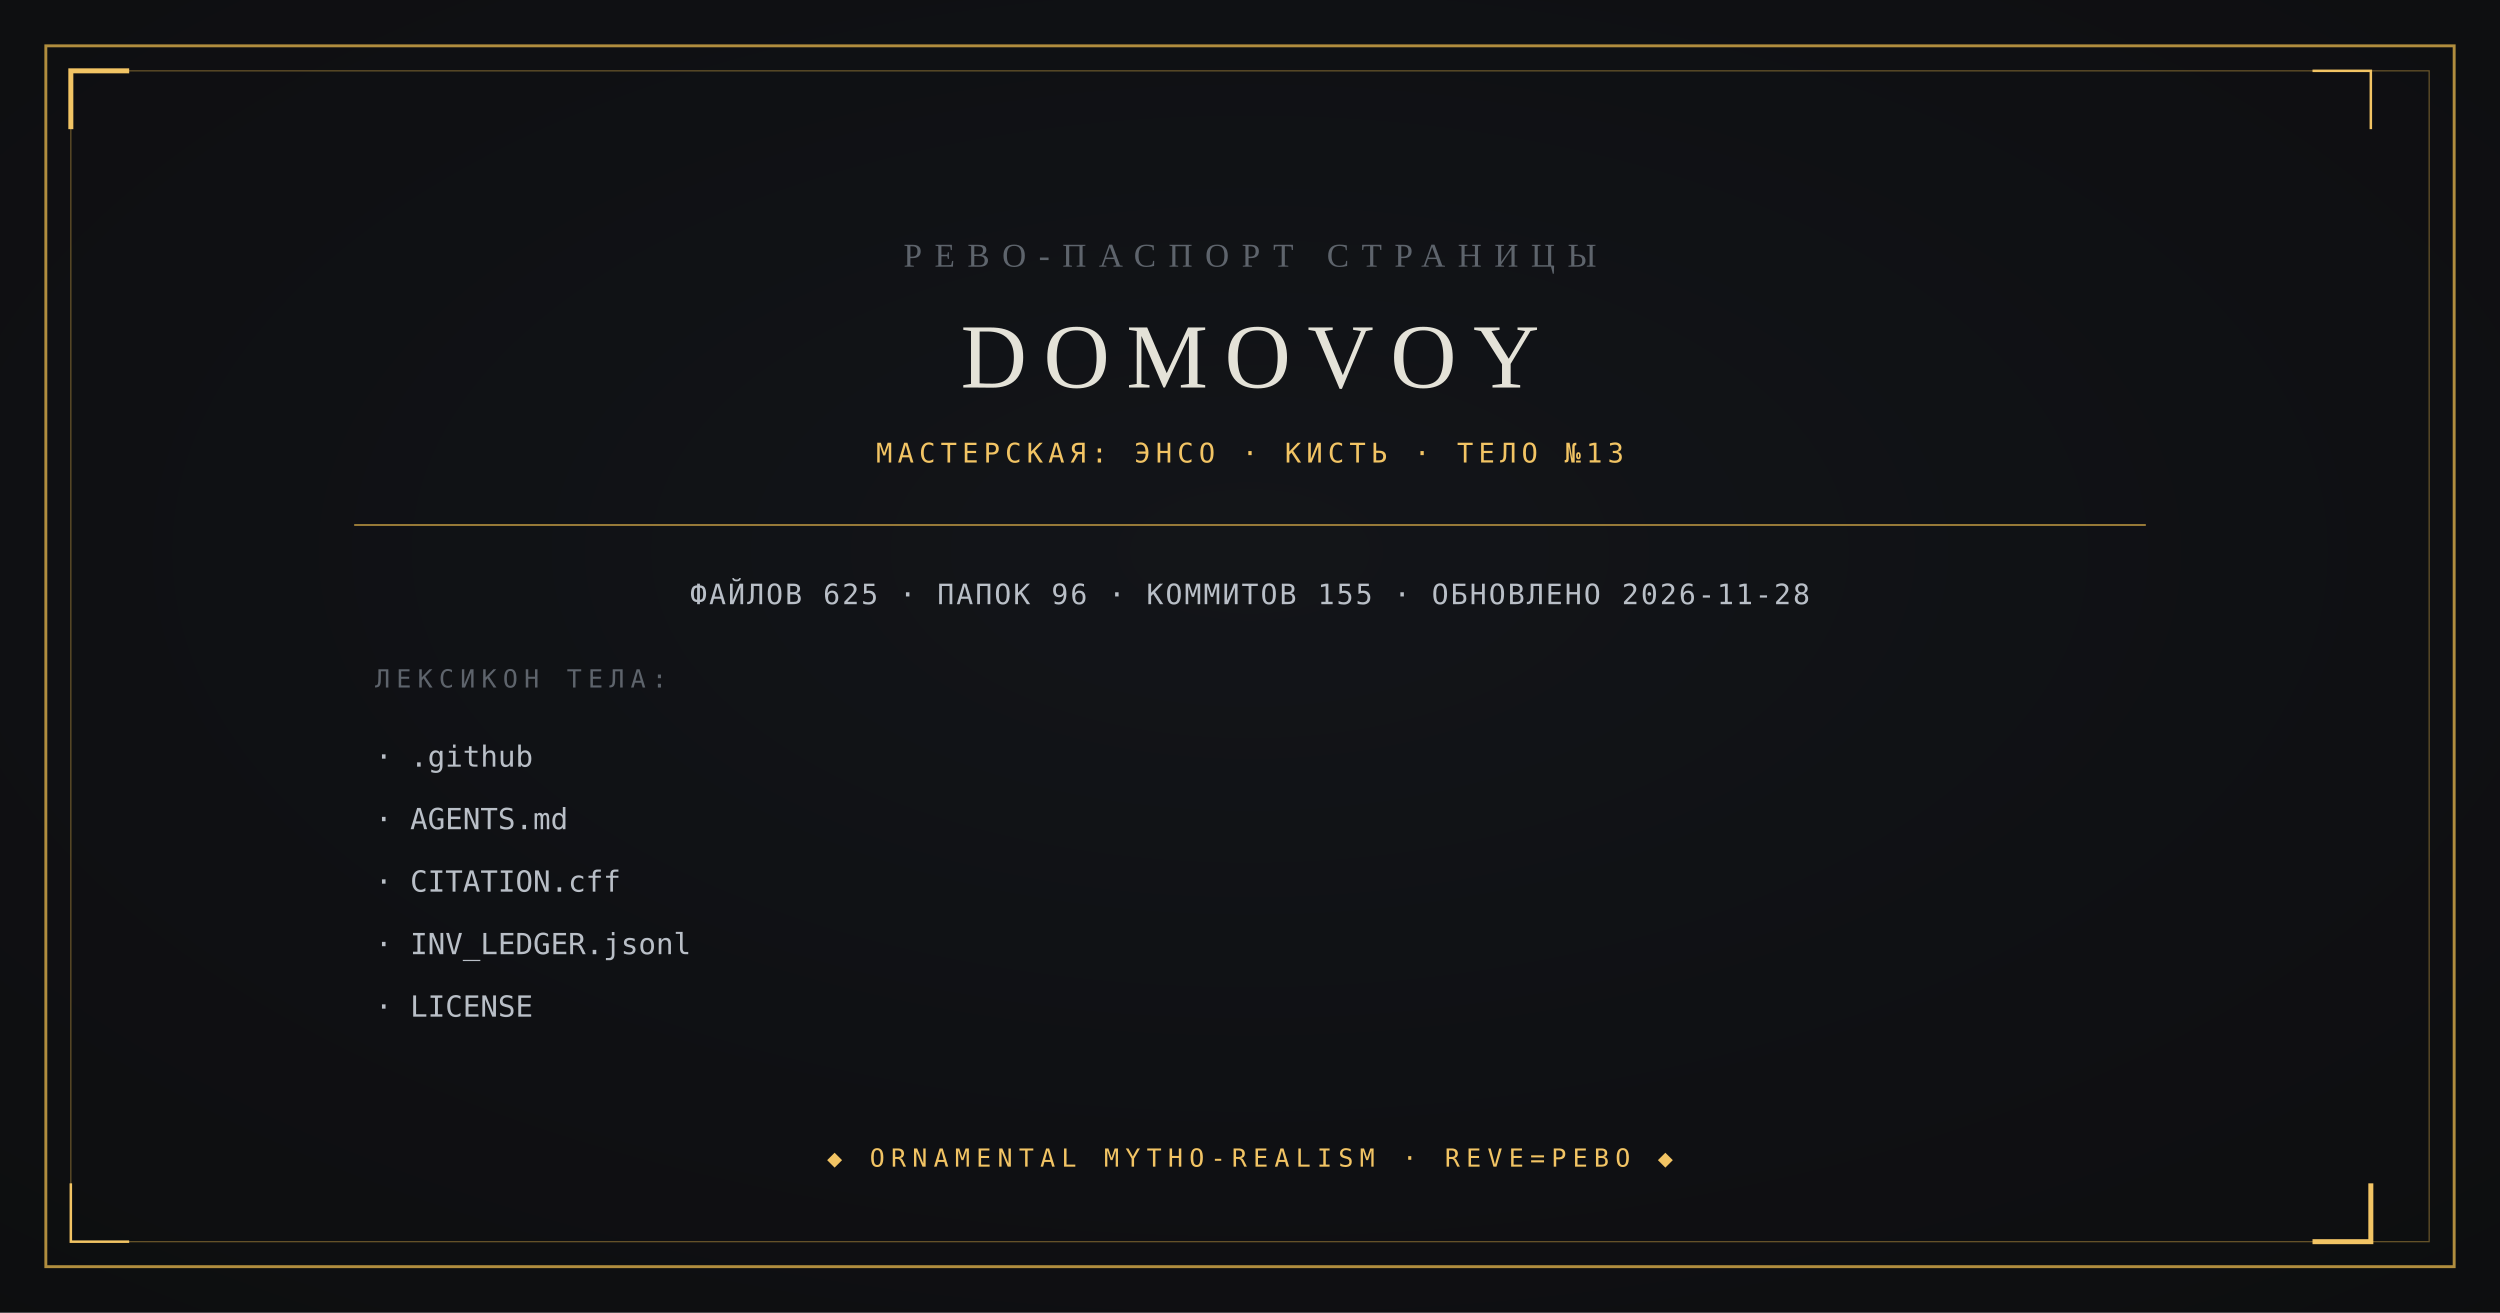
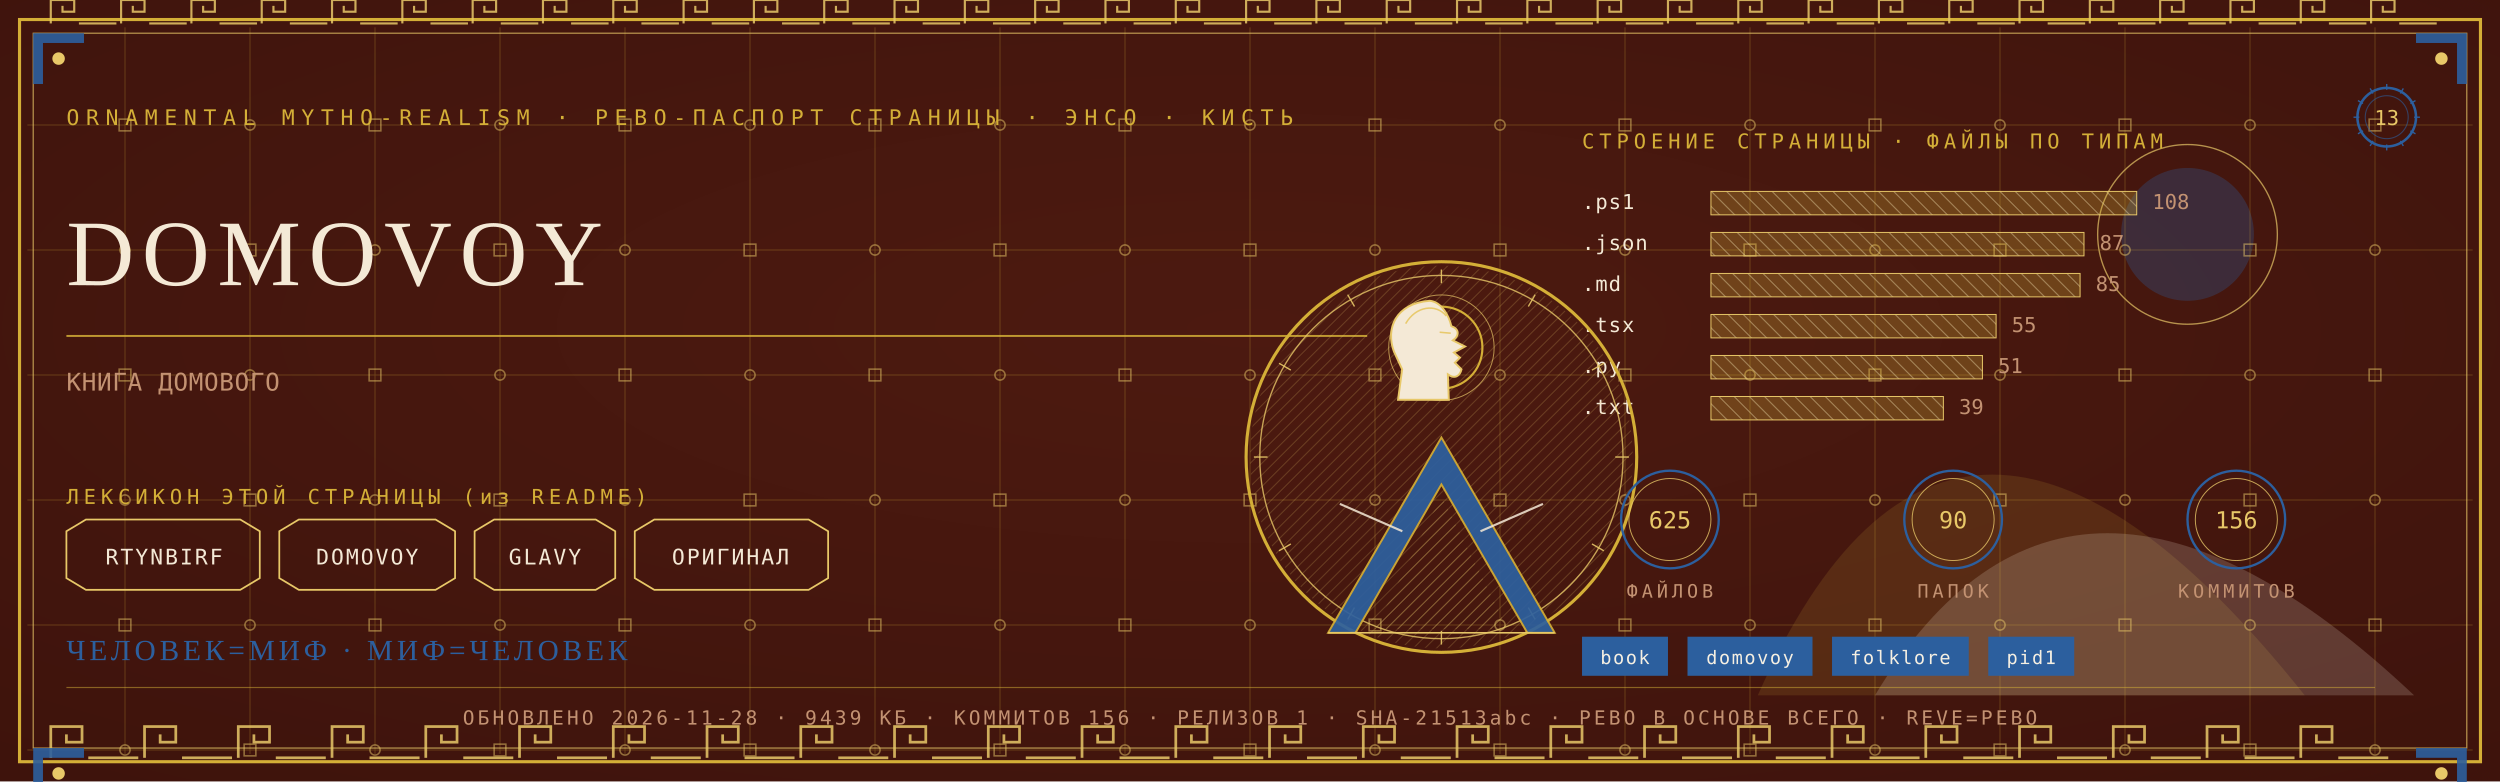
- <svg xmlns="http://www.w3.org/2000/svg" viewBox="0 0 1200 630" width="1200" height="630">
-   <rect width="1200" height="630" fill="#0B0C0E" />
-   <radialGradient id="v" cx="0.5" cy="0.42" r="0.95">
-     <stop offset="0" stop-color="#14161A" />
-     <stop offset="1" stop-color="#0B0C0E" />
-   </radialGradient>
-   <rect width="1200" height="630" fill="url(#v)" opacity="0.9" />
-   <rect x="22" y="22" width="1156" height="586" fill="none" stroke="#B08D3E" stroke-width="1.4" />
-   <rect x="34" y="34" width="1132" height="562" fill="none" stroke="#B08D3E" stroke-width="0.6" opacity="0.55" />
-   <path d="M 34 62 L 34 34 L 62 34" fill="none" stroke="#F2C464" stroke-width="2.4" />
-   <path d="M 1138 568 L 1138 596 L 1110 596" fill="none" stroke="#F2C464" stroke-width="2.4" />
-   <path d="M 1138 62 L 1138 34 L 1110 34" fill="none" stroke="#F2C464" stroke-width="1.2" />
-   <path d="M 62 596 L 34 596 L 34 568" fill="none" stroke="#F2C464" stroke-width="1.2" />
-   <text x="600" y="128" text-anchor="middle" font-family="Georgia, 'Times New Roman', serif" font-size="16" fill="#5E646C" letter-spacing="6">РЕВО-ПАСПОРТ СТРАНИЦЫ</text>
-   <text x="600" y="186" text-anchor="middle" font-family="Georgia, 'Times New Roman', serif" font-size="44" fill="#E4E2D8" letter-spacing="8">DOMOVOY</text>
-   <text x="600" y="222" text-anchor="middle" font-family="ui-monospace, Consolas, monospace" font-size="13" fill="#F2C464" letter-spacing="2.5">МАСТЕРСКАЯ: ЭНСО · КИСТЬ · ТЕЛО №13</text>
-   <line x1="170" y1="252" x2="1030" y2="252" stroke="#B08D3E" stroke-width="0.8" />
-   <text x="600" y="290" text-anchor="middle" font-family="ui-monospace, Consolas, monospace" font-size="13.5" fill="#B9BFC7" letter-spacing="1">ФАЙЛОВ 625 · ПАПОК 96 · КОММИТОВ 155 · ОБНОВЛЕНО 2026-11-28</text>
-   <text x="180" y="330" font-family="ui-monospace, Consolas, monospace" font-size="12" fill="#5E646C" letter-spacing="3">ЛЕКСИКОН ТЕЛА:</text>
-   <text x="180" y="368" font-family="ui-monospace, Consolas, monospace" font-size="14" fill="#B9BFC7">· .github</text>
-   <text x="180" y="398" font-family="ui-monospace, Consolas, monospace" font-size="14" fill="#B9BFC7">· AGENTS.md</text>
-   <text x="180" y="428" font-family="ui-monospace, Consolas, monospace" font-size="14" fill="#B9BFC7">· CITATION.cff</text>
-   <text x="180" y="458" font-family="ui-monospace, Consolas, monospace" font-size="14" fill="#B9BFC7">· INV_LEDGER.jsonl</text>
-   <text x="180" y="488" font-family="ui-monospace, Consolas, monospace" font-size="14" fill="#B9BFC7">· LICENSE</text>
-   <text x="600" y="560" text-anchor="middle" font-family="ui-monospace, Consolas, monospace" font-size="12" fill="#F2C464" letter-spacing="3">◆ ORNAMENTAL MYTHO-REALISM · REVE=РЕВО ◆</text>
+ <svg xmlns="http://www.w3.org/2000/svg" viewBox="0 0 1280 400" width="1280" height="400">
+   <defs>
+     <radialGradient id="rp13" cx="0.5" cy="0.42" r="1.1">
+       <stop offset="0" stop-color="#4E1A10" />
+       <stop offset="1" stop-color="#38100A" />
+     </radialGradient>
+     <pattern id="hatchm" width="4.2" height="4.2" patternUnits="userSpaceOnUse" patternTransform="rotate(45)">
+       <rect width="4.2" height="4.2" fill="none" />
+       <line x1="0" y1="0" x2="0" y2="4.2" stroke="#E8C868" stroke-width="0.5" />
+     </pattern>
+     <pattern id="hatchv" width="5.5" height="5.5" patternUnits="userSpaceOnUse" patternTransform="rotate(-45)">
+       <rect width="5.5" height="5.5" fill="none" />
+       <line x1="0" y1="0" x2="0" y2="5.5" stroke="#F4E9D6" stroke-width="0.5" />
+     </pattern>
+   </defs>
+   <rect width="1280" height="400" fill="#38100A" />
+   <rect width="1280" height="400" fill="url(#rp13)" opacity="0.94" />
+   <path d="M 900 356 Q 1000 130 1180 356 Z" fill="#D4AF37" opacity="0.14" />
+   <path d="M 960 356 Q 1060 190 1236 356 Z" fill="#F4E9D6" opacity="0.18" />
+   <circle cx="1120" cy="120" r="34" fill="#2C5F9E" opacity="0.30" />
+   <circle cx="1120" cy="120" r="46" fill="none" stroke="#E8C868" stroke-width="0.7" opacity="0.7" />
+   <g stroke="#D4AF37" stroke-width="0.45" opacity="0.30">
+     <line x1="64" y1="14" x2="64" y2="386" />
+     <line x1="128" y1="14" x2="128" y2="386" />
+     <line x1="192" y1="14" x2="192" y2="386" />
+     <line x1="256" y1="14" x2="256" y2="386" />
+     <line x1="320" y1="14" x2="320" y2="386" />
+     <line x1="384" y1="14" x2="384" y2="386" />
+     <line x1="448" y1="14" x2="448" y2="386" />
+     <line x1="512" y1="14" x2="512" y2="386" />
+     <line x1="576" y1="14" x2="576" y2="386" />
+     <line x1="640" y1="14" x2="640" y2="386" />
+     <line x1="704" y1="14" x2="704" y2="386" />
+     <line x1="768" y1="14" x2="768" y2="386" />
+     <line x1="832" y1="14" x2="832" y2="386" />
+     <line x1="896" y1="14" x2="896" y2="386" />
+     <line x1="960" y1="14" x2="960" y2="386" />
+     <line x1="1024" y1="14" x2="1024" y2="386" />
+     <line x1="1088" y1="14" x2="1088" y2="386" />
+     <line x1="1152" y1="14" x2="1152" y2="386" />
+     <line x1="1216" y1="14" x2="1216" y2="386" />
+     <line x1="14" y1="64" x2="1266" y2="64" />
+     <line x1="14" y1="128" x2="1266" y2="128" />
+     <line x1="14" y1="192" x2="1266" y2="192" />
+     <line x1="14" y1="256" x2="1266" y2="256" />
+     <line x1="14" y1="320" x2="1266" y2="320" />
+     <line x1="14" y1="384" x2="1266" y2="384" />
+   </g>
+   <g fill="none" stroke="#E8C868" stroke-width="0.8" opacity="0.5">
+     <rect x="61" y="61" width="6" height="6" />
+     <circle cx="64" cy="128" r="2.6" />
+     <rect x="61" y="189" width="6" height="6" />
+     <circle cx="64" cy="256" r="2.6" />
+     <rect x="61" y="317" width="6" height="6" />
+     <circle cx="64" cy="384" r="2.6" />
+     <circle cx="128" cy="64" r="2.6" />
+     <rect x="125" y="125" width="6" height="6" />
+     <circle cx="128" cy="192" r="2.6" />
+     <rect x="125" y="253" width="6" height="6" />
+     <circle cx="128" cy="320" r="2.6" />
+     <rect x="125" y="381" width="6" height="6" />
+     <rect x="189" y="61" width="6" height="6" />
+     <circle cx="192" cy="128" r="2.6" />
+     <rect x="189" y="189" width="6" height="6" />
+     <circle cx="192" cy="256" r="2.6" />
+     <rect x="189" y="317" width="6" height="6" />
+     <circle cx="192" cy="384" r="2.6" />
+     <circle cx="256" cy="64" r="2.6" />
+     <rect x="253" y="125" width="6" height="6" />
+     <circle cx="256" cy="192" r="2.6" />
+     <rect x="253" y="253" width="6" height="6" />
+     <circle cx="256" cy="320" r="2.6" />
+     <rect x="253" y="381" width="6" height="6" />
+     <rect x="317" y="61" width="6" height="6" />
+     <circle cx="320" cy="128" r="2.6" />
+     <rect x="317" y="189" width="6" height="6" />
+     <circle cx="320" cy="256" r="2.6" />
+     <rect x="317" y="317" width="6" height="6" />
+     <circle cx="320" cy="384" r="2.6" />
+     <circle cx="384" cy="64" r="2.6" />
+     <rect x="381" y="125" width="6" height="6" />
+     <circle cx="384" cy="192" r="2.6" />
+     <rect x="381" y="253" width="6" height="6" />
+     <circle cx="384" cy="320" r="2.6" />
+     <rect x="381" y="381" width="6" height="6" />
+     <rect x="445" y="61" width="6" height="6" />
+     <circle cx="448" cy="128" r="2.6" />
+     <rect x="445" y="189" width="6" height="6" />
+     <circle cx="448" cy="256" r="2.6" />
+     <rect x="445" y="317" width="6" height="6" />
+     <circle cx="448" cy="384" r="2.6" />
+     <circle cx="512" cy="64" r="2.6" />
+     <rect x="509" y="125" width="6" height="6" />
+     <circle cx="512" cy="192" r="2.6" />
+     <rect x="509" y="253" width="6" height="6" />
+     <circle cx="512" cy="320" r="2.6" />
+     <rect x="509" y="381" width="6" height="6" />
+     <rect x="573" y="61" width="6" height="6" />
+     <circle cx="576" cy="128" r="2.6" />
+     <rect x="573" y="189" width="6" height="6" />
+     <circle cx="576" cy="256" r="2.6" />
+     <rect x="573" y="317" width="6" height="6" />
+     <circle cx="576" cy="384" r="2.6" />
+     <circle cx="640" cy="64" r="2.6" />
+     <rect x="637" y="125" width="6" height="6" />
+     <circle cx="640" cy="192" r="2.6" />
+     <rect x="637" y="253" width="6" height="6" />
+     <circle cx="640" cy="320" r="2.6" />
+     <rect x="637" y="381" width="6" height="6" />
+     <rect x="701" y="61" width="6" height="6" />
+     <circle cx="704" cy="128" r="2.6" />
+     <rect x="701" y="189" width="6" height="6" />
+     <circle cx="704" cy="256" r="2.6" />
+     <rect x="701" y="317" width="6" height="6" />
+     <circle cx="704" cy="384" r="2.6" />
+     <circle cx="768" cy="64" r="2.6" />
+     <rect x="765" y="125" width="6" height="6" />
+     <circle cx="768" cy="192" r="2.6" />
+     <rect x="765" y="253" width="6" height="6" />
+     <circle cx="768" cy="320" r="2.6" />
+     <rect x="765" y="381" width="6" height="6" />
+     <rect x="829" y="61" width="6" height="6" />
+     <circle cx="832" cy="128" r="2.6" />
+     <rect x="829" y="189" width="6" height="6" />
+     <circle cx="832" cy="256" r="2.6" />
+     <rect x="829" y="317" width="6" height="6" />
+     <circle cx="832" cy="384" r="2.6" />
+     <circle cx="896" cy="64" r="2.6" />
+     <rect x="893" y="125" width="6" height="6" />
+     <circle cx="896" cy="192" r="2.6" />
+     <rect x="893" y="253" width="6" height="6" />
+     <circle cx="896" cy="320" r="2.6" />
+     <rect x="893" y="381" width="6" height="6" />
+     <rect x="957" y="61" width="6" height="6" />
+     <circle cx="960" cy="128" r="2.6" />
+     <rect x="957" y="189" width="6" height="6" />
+     <circle cx="960" cy="256" r="2.6" />
+     <rect x="957" y="317" width="6" height="6" />
+     <circle cx="960" cy="384" r="2.6" />
+     <circle cx="1024" cy="64" r="2.6" />
+     <rect x="1021" y="125" width="6" height="6" />
+     <circle cx="1024" cy="192" r="2.6" />
+     <rect x="1021" y="253" width="6" height="6" />
+     <circle cx="1024" cy="320" r="2.6" />
+     <rect x="1021" y="381" width="6" height="6" />
+     <rect x="1085" y="61" width="6" height="6" />
+     <circle cx="1088" cy="128" r="2.6" />
+     <rect x="1085" y="189" width="6" height="6" />
+     <circle cx="1088" cy="256" r="2.6" />
+     <rect x="1085" y="317" width="6" height="6" />
+     <circle cx="1088" cy="384" r="2.6" />
+     <circle cx="1152" cy="64" r="2.6" />
+     <rect x="1149" y="125" width="6" height="6" />
+     <circle cx="1152" cy="192" r="2.6" />
+     <rect x="1149" y="253" width="6" height="6" />
+     <circle cx="1152" cy="320" r="2.6" />
+     <rect x="1149" y="381" width="6" height="6" />
+     <rect x="1213" y="61" width="6" height="6" />
+     <circle cx="1216" cy="128" r="2.6" />
+     <rect x="1213" y="189" width="6" height="6" />
+     <circle cx="1216" cy="256" r="2.6" />
+     <rect x="1213" y="317" width="6" height="6" />
+     <circle cx="1216" cy="384" r="2.6" />
+   </g>
+   <rect x="10" y="10" width="1260" height="380" fill="none" stroke="#D4AF37" stroke-width="1.6" />
+   <rect x="17" y="17" width="1246" height="366" fill="none" stroke="#E8C868" stroke-width="0.6" opacity="0.75" />
+   <g fill="none" stroke="#E8C868" stroke-width="1.4" opacity="0.85">
+     <path d="M 26 388 L 26 372 L 42 372 L 42 380.0 L 34.0 380.0 L 34.0 376.0" />
+     <line x1="45.2" y1="388" x2="70.8" y2="388" />
+     <path d="M 74 388 L 74 372 L 90 372 L 90 380.0 L 82.0 380.0 L 82.0 376.0" />
+     <line x1="93.2" y1="388" x2="118.8" y2="388" />
+     <path d="M 122 388 L 122 372 L 138 372 L 138 380.0 L 130.0 380.0 L 130.0 376.0" />
+     <line x1="141.2" y1="388" x2="166.8" y2="388" />
+     <path d="M 170 388 L 170 372 L 186 372 L 186 380.0 L 178.0 380.0 L 178.0 376.0" />
+     <line x1="189.2" y1="388" x2="214.8" y2="388" />
+     <path d="M 218 388 L 218 372 L 234 372 L 234 380.0 L 226.0 380.0 L 226.0 376.0" />
+     <line x1="237.2" y1="388" x2="262.8" y2="388" />
+     <path d="M 266 388 L 266 372 L 282 372 L 282 380.0 L 274.0 380.0 L 274.0 376.0" />
+     <line x1="285.2" y1="388" x2="310.8" y2="388" />
+     <path d="M 314 388 L 314 372 L 330 372 L 330 380.0 L 322.0 380.0 L 322.0 376.0" />
+     <line x1="333.2" y1="388" x2="358.8" y2="388" />
+     <path d="M 362 388 L 362 372 L 378 372 L 378 380.0 L 370.0 380.0 L 370.0 376.0" />
+     <line x1="381.2" y1="388" x2="406.8" y2="388" />
+     <path d="M 410 388 L 410 372 L 426 372 L 426 380.0 L 418.0 380.0 L 418.0 376.0" />
+     <line x1="429.2" y1="388" x2="454.8" y2="388" />
+     <path d="M 458 388 L 458 372 L 474 372 L 474 380.0 L 466.0 380.0 L 466.0 376.0" />
+     <line x1="477.2" y1="388" x2="502.8" y2="388" />
+     <path d="M 506 388 L 506 372 L 522 372 L 522 380.0 L 514.0 380.0 L 514.0 376.0" />
+     <line x1="525.2" y1="388" x2="550.8" y2="388" />
+     <path d="M 554 388 L 554 372 L 570 372 L 570 380.0 L 562.0 380.0 L 562.0 376.0" />
+     <line x1="573.2" y1="388" x2="598.8" y2="388" />
+     <path d="M 602 388 L 602 372 L 618 372 L 618 380.0 L 610.0 380.0 L 610.0 376.0" />
+     <line x1="621.2" y1="388" x2="646.8" y2="388" />
+     <path d="M 650 388 L 650 372 L 666 372 L 666 380.0 L 658.0 380.0 L 658.0 376.0" />
+     <line x1="669.2" y1="388" x2="694.8" y2="388" />
+     <path d="M 698 388 L 698 372 L 714 372 L 714 380.0 L 706.0 380.0 L 706.0 376.0" />
+     <line x1="717.2" y1="388" x2="742.8" y2="388" />
+     <path d="M 746 388 L 746 372 L 762 372 L 762 380.0 L 754.0 380.0 L 754.0 376.0" />
+     <line x1="765.2" y1="388" x2="790.8" y2="388" />
+     <path d="M 794 388 L 794 372 L 810 372 L 810 380.0 L 802.0 380.0 L 802.0 376.0" />
+     <line x1="813.2" y1="388" x2="838.8" y2="388" />
+     <path d="M 842 388 L 842 372 L 858 372 L 858 380.0 L 850.0 380.0 L 850.0 376.0" />
+     <line x1="861.2" y1="388" x2="886.8" y2="388" />
+     <path d="M 890 388 L 890 372 L 906 372 L 906 380.0 L 898.0 380.0 L 898.0 376.0" />
+     <line x1="909.2" y1="388" x2="934.8" y2="388" />
+     <path d="M 938 388 L 938 372 L 954 372 L 954 380.0 L 946.0 380.0 L 946.0 376.0" />
+     <line x1="957.2" y1="388" x2="982.8" y2="388" />
+     <path d="M 986 388 L 986 372 L 1002 372 L 1002 380.0 L 994.0 380.0 L 994.0 376.0" />
+     <line x1="1005.2" y1="388" x2="1030.8" y2="388" />
+     <path d="M 1034 388 L 1034 372 L 1050 372 L 1050 380.0 L 1042.0 380.0 L 1042.0 376.0" />
+     <line x1="1053.2" y1="388" x2="1078.8" y2="388" />
+     <path d="M 1082 388 L 1082 372 L 1098 372 L 1098 380.0 L 1090.0 380.0 L 1090.0 376.0" />
+     <line x1="1101.2" y1="388" x2="1126.8" y2="388" />
+     <path d="M 1130 388 L 1130 372 L 1146 372 L 1146 380.0 L 1138.0 380.0 L 1138.0 376.0" />
+     <line x1="1149.2" y1="388" x2="1174.8" y2="388" />
+     <path d="M 1178 388 L 1178 372 L 1194 372 L 1194 380.0 L 1186.0 380.0 L 1186.0 376.0" />
+     <line x1="1197.2" y1="388" x2="1222.8" y2="388" />
+   </g>
+   <g fill="none" stroke="#E8C868" stroke-width="1.1" opacity="0.85">
+     <path d="M 26 12 L 26 0 L 38 0 L 38 6.0 L 32.0 6.0 L 32.0 3.0" />
+     <line x1="40.4" y1="12" x2="59.6" y2="12" />
+     <path d="M 62 12 L 62 0 L 74 0 L 74 6.0 L 68.0 6.0 L 68.0 3.0" />
+     <line x1="76.4" y1="12" x2="95.6" y2="12" />
+     <path d="M 98 12 L 98 0 L 110 0 L 110 6.0 L 104.0 6.0 L 104.0 3.0" />
+     <line x1="112.4" y1="12" x2="131.6" y2="12" />
+     <path d="M 134 12 L 134 0 L 146 0 L 146 6.0 L 140.0 6.0 L 140.0 3.0" />
+     <line x1="148.4" y1="12" x2="167.6" y2="12" />
+     <path d="M 170 12 L 170 0 L 182 0 L 182 6.0 L 176.0 6.0 L 176.0 3.0" />
+     <line x1="184.4" y1="12" x2="203.6" y2="12" />
+     <path d="M 206 12 L 206 0 L 218 0 L 218 6.0 L 212.0 6.0 L 212.0 3.0" />
+     <line x1="220.4" y1="12" x2="239.6" y2="12" />
+     <path d="M 242 12 L 242 0 L 254 0 L 254 6.0 L 248.0 6.0 L 248.0 3.0" />
+     <line x1="256.4" y1="12" x2="275.6" y2="12" />
+     <path d="M 278 12 L 278 0 L 290 0 L 290 6.0 L 284.0 6.0 L 284.0 3.0" />
+     <line x1="292.4" y1="12" x2="311.6" y2="12" />
+     <path d="M 314 12 L 314 0 L 326 0 L 326 6.0 L 320.0 6.0 L 320.0 3.0" />
+     <line x1="328.4" y1="12" x2="347.6" y2="12" />
+     <path d="M 350 12 L 350 0 L 362 0 L 362 6.0 L 356.0 6.0 L 356.0 3.0" />
+     <line x1="364.4" y1="12" x2="383.6" y2="12" />
+     <path d="M 386 12 L 386 0 L 398 0 L 398 6.0 L 392.0 6.0 L 392.0 3.0" />
+     <line x1="400.4" y1="12" x2="419.6" y2="12" />
+     <path d="M 422 12 L 422 0 L 434 0 L 434 6.0 L 428.0 6.0 L 428.0 3.0" />
+     <line x1="436.4" y1="12" x2="455.6" y2="12" />
+     <path d="M 458 12 L 458 0 L 470 0 L 470 6.0 L 464.0 6.0 L 464.0 3.0" />
+     <line x1="472.4" y1="12" x2="491.6" y2="12" />
+     <path d="M 494 12 L 494 0 L 506 0 L 506 6.0 L 500.0 6.0 L 500.0 3.0" />
+     <line x1="508.4" y1="12" x2="527.6" y2="12" />
+     <path d="M 530 12 L 530 0 L 542 0 L 542 6.0 L 536.0 6.0 L 536.0 3.0" />
+     <line x1="544.4" y1="12" x2="563.6" y2="12" />
+     <path d="M 566 12 L 566 0 L 578 0 L 578 6.0 L 572.0 6.0 L 572.0 3.0" />
+     <line x1="580.4" y1="12" x2="599.6" y2="12" />
+     <path d="M 602 12 L 602 0 L 614 0 L 614 6.0 L 608.0 6.0 L 608.0 3.0" />
+     <line x1="616.4" y1="12" x2="635.6" y2="12" />
+     <path d="M 638 12 L 638 0 L 650 0 L 650 6.0 L 644.0 6.0 L 644.0 3.0" />
+     <line x1="652.4" y1="12" x2="671.6" y2="12" />
+     <path d="M 674 12 L 674 0 L 686 0 L 686 6.0 L 680.0 6.0 L 680.0 3.0" />
+     <line x1="688.4" y1="12" x2="707.6" y2="12" />
+     <path d="M 710 12 L 710 0 L 722 0 L 722 6.0 L 716.0 6.0 L 716.0 3.0" />
+     <line x1="724.4" y1="12" x2="743.6" y2="12" />
+     <path d="M 746 12 L 746 0 L 758 0 L 758 6.0 L 752.0 6.0 L 752.0 3.0" />
+     <line x1="760.4" y1="12" x2="779.6" y2="12" />
+     <path d="M 782 12 L 782 0 L 794 0 L 794 6.0 L 788.0 6.0 L 788.0 3.0" />
+     <line x1="796.4" y1="12" x2="815.6" y2="12" />
+     <path d="M 818 12 L 818 0 L 830 0 L 830 6.0 L 824.0 6.0 L 824.0 3.0" />
+     <line x1="832.4" y1="12" x2="851.6" y2="12" />
+     <path d="M 854 12 L 854 0 L 866 0 L 866 6.0 L 860.0 6.0 L 860.0 3.0" />
+     <line x1="868.4" y1="12" x2="887.6" y2="12" />
+     <path d="M 890 12 L 890 0 L 902 0 L 902 6.0 L 896.0 6.0 L 896.0 3.0" />
+     <line x1="904.4" y1="12" x2="923.6" y2="12" />
+     <path d="M 926 12 L 926 0 L 938 0 L 938 6.0 L 932.0 6.0 L 932.0 3.0" />
+     <line x1="940.4" y1="12" x2="959.6" y2="12" />
+     <path d="M 962 12 L 962 0 L 974 0 L 974 6.0 L 968.0 6.0 L 968.0 3.0" />
+     <line x1="976.4" y1="12" x2="995.6" y2="12" />
+     <path d="M 998 12 L 998 0 L 1010 0 L 1010 6.0 L 1004.0 6.0 L 1004.0 3.0" />
+     <line x1="1012.4" y1="12" x2="1031.6" y2="12" />
+     <path d="M 1034 12 L 1034 0 L 1046 0 L 1046 6.0 L 1040.0 6.0 L 1040.0 3.0" />
+     <line x1="1048.4" y1="12" x2="1067.6" y2="12" />
+     <path d="M 1070 12 L 1070 0 L 1082 0 L 1082 6.0 L 1076.0 6.0 L 1076.0 3.0" />
+     <line x1="1084.4" y1="12" x2="1103.6" y2="12" />
+     <path d="M 1106 12 L 1106 0 L 1118 0 L 1118 6.0 L 1112.0 6.0 L 1112.0 3.0" />
+     <line x1="1120.4" y1="12" x2="1139.6" y2="12" />
+     <path d="M 1142 12 L 1142 0 L 1154 0 L 1154 6.0 L 1148.0 6.0 L 1148.0 3.0" />
+     <line x1="1156.4" y1="12" x2="1175.6" y2="12" />
+     <path d="M 1178 12 L 1178 0 L 1190 0 L 1190 6.0 L 1184.0 6.0 L 1184.0 3.0" />
+     <line x1="1192.4" y1="12" x2="1211.6" y2="12" />
+     <path d="M 1214 12 L 1214 0 L 1226 0 L 1226 6.0 L 1220.0 6.0 L 1220.0 3.0" />
+     <line x1="1228.4" y1="12" x2="1247.6" y2="12" />
+   </g>
+   <g transform="translate(17,17) scale(1,1)">
+     <path d="M 0 0 L 26 0 L 26 5 L 5 5 L 5 26 L 0 26 Z" fill="#2C5F9E" opacity="0.9" />
+     <circle cx="13" cy="13" r="3.2" fill="#E8C868" />
+   </g>
+   <g transform="translate(1263,17) scale(-1,1)">
+     <path d="M 0 0 L 26 0 L 26 5 L 5 5 L 5 26 L 0 26 Z" fill="#2C5F9E" opacity="0.9" />
+     <circle cx="13" cy="13" r="3.2" fill="#E8C868" />
+   </g>
+   <g transform="translate(17,383) scale(1,1)">
+     <path d="M 0 0 L 26 0 L 26 5 L 5 5 L 5 26 L 0 26 Z" fill="#2C5F9E" opacity="0.9" />
+     <circle cx="13" cy="13" r="3.2" fill="#E8C868" />
+   </g>
+   <g transform="translate(1263,383) scale(-1,1)">
+     <path d="M 0 0 L 26 0 L 26 5 L 5 5 L 5 26 L 0 26 Z" fill="#2C5F9E" opacity="0.9" />
+     <circle cx="13" cy="13" r="3.2" fill="#E8C868" />
+   </g>
+   <text x="34" y="64" font-family="'Cascadia Mono', ui-monospace, Consolas, monospace" font-size="11" fill="#D4AF37" letter-spacing="3.4">ORNAMENTAL MYTHO-REALISM · РЕВО-ПАСПОРТ СТРАНИЦЫ · ЭНСО · КИСТЬ</text>
+   <g transform="translate(1222,60)">
+     <circle r="15" fill="none" stroke="#2C5F9E" stroke-width="1.3" />
+     <circle r="11" fill="none" stroke="#2C5F9E" stroke-width="0.55" opacity="0.6" />
+     <text y="4" text-anchor="middle" font-family="'Cascadia Mono', ui-monospace, Consolas, monospace" font-size="10.5" fill="#E8C868">13</text>
+     <g stroke="#2C5F9E" stroke-width="0.7">
+       <line x1="0" y1="-17" x2="0" y2="-14" transform="rotate(0)" />
+       <line x1="0" y1="-17" x2="0" y2="-14" transform="rotate(30)" />
+       <line x1="0" y1="-17" x2="0" y2="-14" transform="rotate(60)" />
+       <line x1="0" y1="-17" x2="0" y2="-14" transform="rotate(90)" />
+       <line x1="0" y1="-17" x2="0" y2="-14" transform="rotate(120)" />
+       <line x1="0" y1="-17" x2="0" y2="-14" transform="rotate(150)" />
+       <line x1="0" y1="-17" x2="0" y2="-14" transform="rotate(180)" />
+       <line x1="0" y1="-17" x2="0" y2="-14" transform="rotate(210)" />
+       <line x1="0" y1="-17" x2="0" y2="-14" transform="rotate(240)" />
+       <line x1="0" y1="-17" x2="0" y2="-14" transform="rotate(270)" />
+       <line x1="0" y1="-17" x2="0" y2="-14" transform="rotate(300)" />
+       <line x1="0" y1="-17" x2="0" y2="-14" transform="rotate(330)" />
+     </g>
+   </g>
+   <text x="34" y="146" font-family="Georgia, 'Times New Roman', serif" font-size="48.0" fill="#F4E9D6" letter-spacing="4">DOMOVOY</text>
+   <line x1="34" y1="172" x2="700" y2="172" stroke="#D4AF37" stroke-width="1" opacity="0.85" />
+   <text x="34" y="200" font-family="'Cascadia Mono', ui-monospace, Consolas, monospace" font-size="12.5" fill="#C39272" letter-spacing="0.3">КНИГА ДОМОВОГО</text>
+   <text x="34" y="258" font-family="'Cascadia Mono', ui-monospace, Consolas, monospace" font-size="10.5" fill="#D4AF37" letter-spacing="2.5">ЛЕКСИКОН ЭТОЙ СТРАНИЦЫ (из README)</text>
+   <path d="M 34 272 L 44 266 L 123 266 L 133 272 L 133 296 L 123 302 L 44 302 L 34 296 Z" fill="none" stroke="#E8C868" stroke-width="0.9" />
+   <text x="84" y="289" text-anchor="middle" font-family="'Cascadia Mono', ui-monospace, Consolas, monospace" font-size="11" fill="#F4E9D6" letter-spacing="1">RTYNBIRF</text>
+   <path d="M 143 272 L 153 266 L 223 266 L 233 272 L 233 296 L 223 302 L 153 302 L 143 296 Z" fill="none" stroke="#E8C868" stroke-width="0.9" />
+   <text x="188" y="289" text-anchor="middle" font-family="'Cascadia Mono', ui-monospace, Consolas, monospace" font-size="11" fill="#F4E9D6" letter-spacing="1">DOMOVOY</text>
+   <path d="M 243 272 L 253 266 L 305 266 L 315 272 L 315 296 L 305 302 L 253 302 L 243 296 Z" fill="none" stroke="#E8C868" stroke-width="0.9" />
+   <text x="279" y="289" text-anchor="middle" font-family="'Cascadia Mono', ui-monospace, Consolas, monospace" font-size="11" fill="#F4E9D6" letter-spacing="1">GLAVY</text>
+   <path d="M 325 272 L 335 266 L 414 266 L 424 272 L 424 296 L 414 302 L 335 302 L 325 296 Z" fill="none" stroke="#E8C868" stroke-width="0.9" />
+   <text x="374" y="289" text-anchor="middle" font-family="'Cascadia Mono', ui-monospace, Consolas, monospace" font-size="11" fill="#F4E9D6" letter-spacing="1">ОРИГИНАЛ</text>
+   <text x="810" y="76" font-family="'Cascadia Mono', ui-monospace, Consolas, monospace" font-size="10.5" fill="#D4AF37" letter-spacing="2.5">СТРОЕНИЕ СТРАНИЦЫ · ФАЙЛЫ ПО ТИПАМ</text>
+   <text x="810" y="107" font-family="'Cascadia Mono', ui-monospace, Consolas, monospace" font-size="10.5" fill="#F4E9D6" letter-spacing="0.5">.ps1</text>
+   <rect x="876" y="98" width="218" height="12" fill="url(#hatchv)" opacity="0.9" />
+   <rect x="876" y="98" width="218" height="12" fill="#D4AF37" opacity="0.28" />
+   <rect x="876" y="98" width="218" height="12" fill="none" stroke="#E8C868" stroke-width="0.5" />
+   <text x="1102" y="107" font-family="'Cascadia Mono', ui-monospace, Consolas, monospace" font-size="10.5" fill="#C39272">108</text>
+   <text x="810" y="128" font-family="'Cascadia Mono', ui-monospace, Consolas, monospace" font-size="10.5" fill="#F4E9D6" letter-spacing="0.5">.json</text>
+   <rect x="876" y="119" width="191" height="12" fill="url(#hatchv)" opacity="0.9" />
+   <rect x="876" y="119" width="191" height="12" fill="#D4AF37" opacity="0.28" />
+   <rect x="876" y="119" width="191" height="12" fill="none" stroke="#E8C868" stroke-width="0.5" />
+   <text x="1075" y="128" font-family="'Cascadia Mono', ui-monospace, Consolas, monospace" font-size="10.5" fill="#C39272">87</text>
+   <text x="810" y="149" font-family="'Cascadia Mono', ui-monospace, Consolas, monospace" font-size="10.5" fill="#F4E9D6" letter-spacing="0.5">.md</text>
+   <rect x="876" y="140" width="189" height="12" fill="url(#hatchv)" opacity="0.9" />
+   <rect x="876" y="140" width="189" height="12" fill="#D4AF37" opacity="0.28" />
+   <rect x="876" y="140" width="189" height="12" fill="none" stroke="#E8C868" stroke-width="0.5" />
+   <text x="1073" y="149" font-family="'Cascadia Mono', ui-monospace, Consolas, monospace" font-size="10.5" fill="#C39272">85</text>
+   <text x="810" y="170" font-family="'Cascadia Mono', ui-monospace, Consolas, monospace" font-size="10.5" fill="#F4E9D6" letter-spacing="0.5">.tsx</text>
+   <rect x="876" y="161" width="146" height="12" fill="url(#hatchv)" opacity="0.9" />
+   <rect x="876" y="161" width="146" height="12" fill="#D4AF37" opacity="0.28" />
+   <rect x="876" y="161" width="146" height="12" fill="none" stroke="#E8C868" stroke-width="0.5" />
+   <text x="1030" y="170" font-family="'Cascadia Mono', ui-monospace, Consolas, monospace" font-size="10.5" fill="#C39272">55</text>
+   <text x="810" y="191" font-family="'Cascadia Mono', ui-monospace, Consolas, monospace" font-size="10.5" fill="#F4E9D6" letter-spacing="0.5">.py</text>
+   <rect x="876" y="182" width="139" height="12" fill="url(#hatchv)" opacity="0.9" />
+   <rect x="876" y="182" width="139" height="12" fill="#D4AF37" opacity="0.28" />
+   <rect x="876" y="182" width="139" height="12" fill="none" stroke="#E8C868" stroke-width="0.5" />
+   <text x="1023" y="191" font-family="'Cascadia Mono', ui-monospace, Consolas, monospace" font-size="10.5" fill="#C39272">51</text>
+   <text x="810" y="212" font-family="'Cascadia Mono', ui-monospace, Consolas, monospace" font-size="10.5" fill="#F4E9D6" letter-spacing="0.5">.txt</text>
+   <rect x="876" y="203" width="119" height="12" fill="url(#hatchv)" opacity="0.9" />
+   <rect x="876" y="203" width="119" height="12" fill="#D4AF37" opacity="0.28" />
+   <rect x="876" y="203" width="119" height="12" fill="none" stroke="#E8C868" stroke-width="0.5" />
+   <text x="1003" y="212" font-family="'Cascadia Mono', ui-monospace, Consolas, monospace" font-size="10.5" fill="#C39272">39</text>
+   <g transform="translate(738,234)">
+     <circle r="100" fill="none" stroke="#D4AF37" stroke-width="1.6" />
+     <circle r="93" fill="none" stroke="#E8C868" stroke-width="0.7" opacity="0.8" />
+     <circle r="98" fill="url(#hatchm)" opacity="0.4" />
+     <g stroke="#E8C868" stroke-width="0.7" opacity="0.9">
+       <line x1="0" y1="-96" x2="0" y2="-89" transform="rotate(0)" />
+       <line x1="0" y1="-96" x2="0" y2="-89" transform="rotate(30)" />
+       <line x1="0" y1="-96" x2="0" y2="-89" transform="rotate(60)" />
+       <line x1="0" y1="-96" x2="0" y2="-89" transform="rotate(90)" />
+       <line x1="0" y1="-96" x2="0" y2="-89" transform="rotate(120)" />
+       <line x1="0" y1="-96" x2="0" y2="-89" transform="rotate(150)" />
+       <line x1="0" y1="-96" x2="0" y2="-89" transform="rotate(180)" />
+       <line x1="0" y1="-96" x2="0" y2="-89" transform="rotate(210)" />
+       <line x1="0" y1="-96" x2="0" y2="-89" transform="rotate(240)" />
+       <line x1="0" y1="-96" x2="0" y2="-89" transform="rotate(270)" />
+       <line x1="0" y1="-96" x2="0" y2="-89" transform="rotate(300)" />
+       <line x1="0" y1="-96" x2="0" y2="-89" transform="rotate(330)" />
+     </g>
+     <circle cy="-56" r="21" fill="none" stroke="#D4AF37" stroke-width="1.1" />
+     <circle cy="-56" r="27" fill="none" stroke="#E8C868" stroke-width="0.5" opacity="0.7" />
+     <path d="M -6.0 -80.0 C -23.5 -78.7 -28.7 -65.7 -24.3 -54.0 L -20.1 -44.9 L -22.2 -29.3 L 3.8 -29.3 L 3.3 -42.3 C 6.9 -39.7 9.5 -41.5 10.3 -44.9 L 6.9 -48.3 L 9.5 -50.9 L 6.4 -53.5 L 12.1 -56.6 L 5.9 -59.7 C 9.5 -62.3 9.0 -65.7 5.1 -67.0 C 3.8 -72.7 -0.1 -79.5 -6.0 -80.0 Z" fill="#F4E9D6" stroke="#E8C868" stroke-width="1.0" />
+     <g fill="none" stroke="#E8C868" stroke-width="0.8" opacity="0.95">
+       <path d="M -18.3 -68.3 C -13.1 -77.4 -2.7 -78.7 2.5 -72.2" />
+       <path d="M -0.9 -63.9 L 4.8 -63.4" />
+     </g>
+     <path d="M -58.0 90.0 L 0 -10.0 L 58.0 90.0 L 44.0 90.0 L 0 14.0 L -44.0 90.0 Z" fill="#2C5F9E" opacity="0.92" stroke="#D4AF37" stroke-width="1.0" />
+     <path d="M -34.0 88.0 L 0 20.0 L 34.0 88.0" fill="url(#hatchm)" opacity="0.5" stroke="none" />
+     <path d="M -58.0 90.0 L 58.0 90.0" fill="none" stroke="#E8C868" stroke-width="0.8" />
+     <path d="M -52.0 24.0 L -20.0 38.0" fill="none" stroke="#F4E9D6" stroke-width="1.1" opacity="0.85" />
+     <path d="M 52.0 24.0 L 20.0 38.0" fill="none" stroke="#F4E9D6" stroke-width="1.1" opacity="0.85" />
+   </g>
+   <g transform="translate(855,266)">
+     <circle r="25" fill="none" stroke="#2C5F9E" stroke-width="1.2" />
+     <circle r="21" fill="none" stroke="#E8C868" stroke-width="0.5" opacity="0.8" />
+     <text y="4.5" text-anchor="middle" font-family="'Cascadia Mono', ui-monospace, Consolas, monospace" font-size="12" fill="#E8C868">625</text>
+     <text y="40" text-anchor="middle" font-family="'Cascadia Mono', ui-monospace, Consolas, monospace" font-size="9.5" fill="#C39272" letter-spacing="2">ФАЙЛОВ</text>
+   </g>
+   <g transform="translate(1000,266)">
+     <circle r="25" fill="none" stroke="#2C5F9E" stroke-width="1.2" />
+     <circle r="21" fill="none" stroke="#E8C868" stroke-width="0.5" opacity="0.8" />
+     <text y="4.5" text-anchor="middle" font-family="'Cascadia Mono', ui-monospace, Consolas, monospace" font-size="12" fill="#E8C868">90</text>
+     <text y="40" text-anchor="middle" font-family="'Cascadia Mono', ui-monospace, Consolas, monospace" font-size="9.5" fill="#C39272" letter-spacing="2">ПАПОК</text>
+   </g>
+   <g transform="translate(1145,266)">
+     <circle r="25" fill="none" stroke="#2C5F9E" stroke-width="1.2" />
+     <circle r="21" fill="none" stroke="#E8C868" stroke-width="0.5" opacity="0.8" />
+     <text y="4.5" text-anchor="middle" font-family="'Cascadia Mono', ui-monospace, Consolas, monospace" font-size="12" fill="#E8C868">156</text>
+     <text y="40" text-anchor="middle" font-family="'Cascadia Mono', ui-monospace, Consolas, monospace" font-size="9.5" fill="#C39272" letter-spacing="2">КОММИТОВ</text>
+   </g>
+   <rect x="810" y="326" rx="0" width="44" height="20" fill="#2C5F9E" />
+   <text x="832" y="340" text-anchor="middle" font-family="'Cascadia Mono', ui-monospace, Consolas, monospace" font-size="9.5" fill="#F5EFE2" letter-spacing="0.8">book</text>
+   <rect x="864" y="326" rx="0" width="64" height="20" fill="#2C5F9E" />
+   <text x="896" y="340" text-anchor="middle" font-family="'Cascadia Mono', ui-monospace, Consolas, monospace" font-size="9.5" fill="#F5EFE2" letter-spacing="0.8">domovoy</text>
+   <rect x="938" y="326" rx="0" width="70" height="20" fill="#2C5F9E" />
+   <text x="973" y="340" text-anchor="middle" font-family="'Cascadia Mono', ui-monospace, Consolas, monospace" font-size="9.5" fill="#F5EFE2" letter-spacing="0.8">folklore</text>
+   <rect x="1018" y="326" rx="0" width="44" height="20" fill="#2C5F9E" />
+   <text x="1040" y="340" text-anchor="middle" font-family="'Cascadia Mono', ui-monospace, Consolas, monospace" font-size="9.5" fill="#F5EFE2" letter-spacing="0.8">pid1</text>
+   <text x="34" y="338" font-family="Georgia, 'Times New Roman', serif" font-size="15" fill="#2C5F9E" letter-spacing="2">ЧЕЛОВЕК=МИФ · МИФ=ЧЕЛОВЕК</text>
+   <line x1="34" y1="352" x2="1216" y2="352" stroke="#D4AF37" stroke-width="0.6" opacity="0.5" />
+   <text x="640" y="371" text-anchor="middle" font-family="'Cascadia Mono', ui-monospace, Consolas, monospace" font-size="10" fill="#C39272" letter-spacing="1.6">ОБНОВЛЕНО 2026-11-28 · 9439 КБ · КОММИТОВ 156 · РЕЛИЗОВ 1 · SHA-21513abc · РЕВО В ОСНОВЕ ВСЕГО · REVE=РЕВО</text>
</svg>
